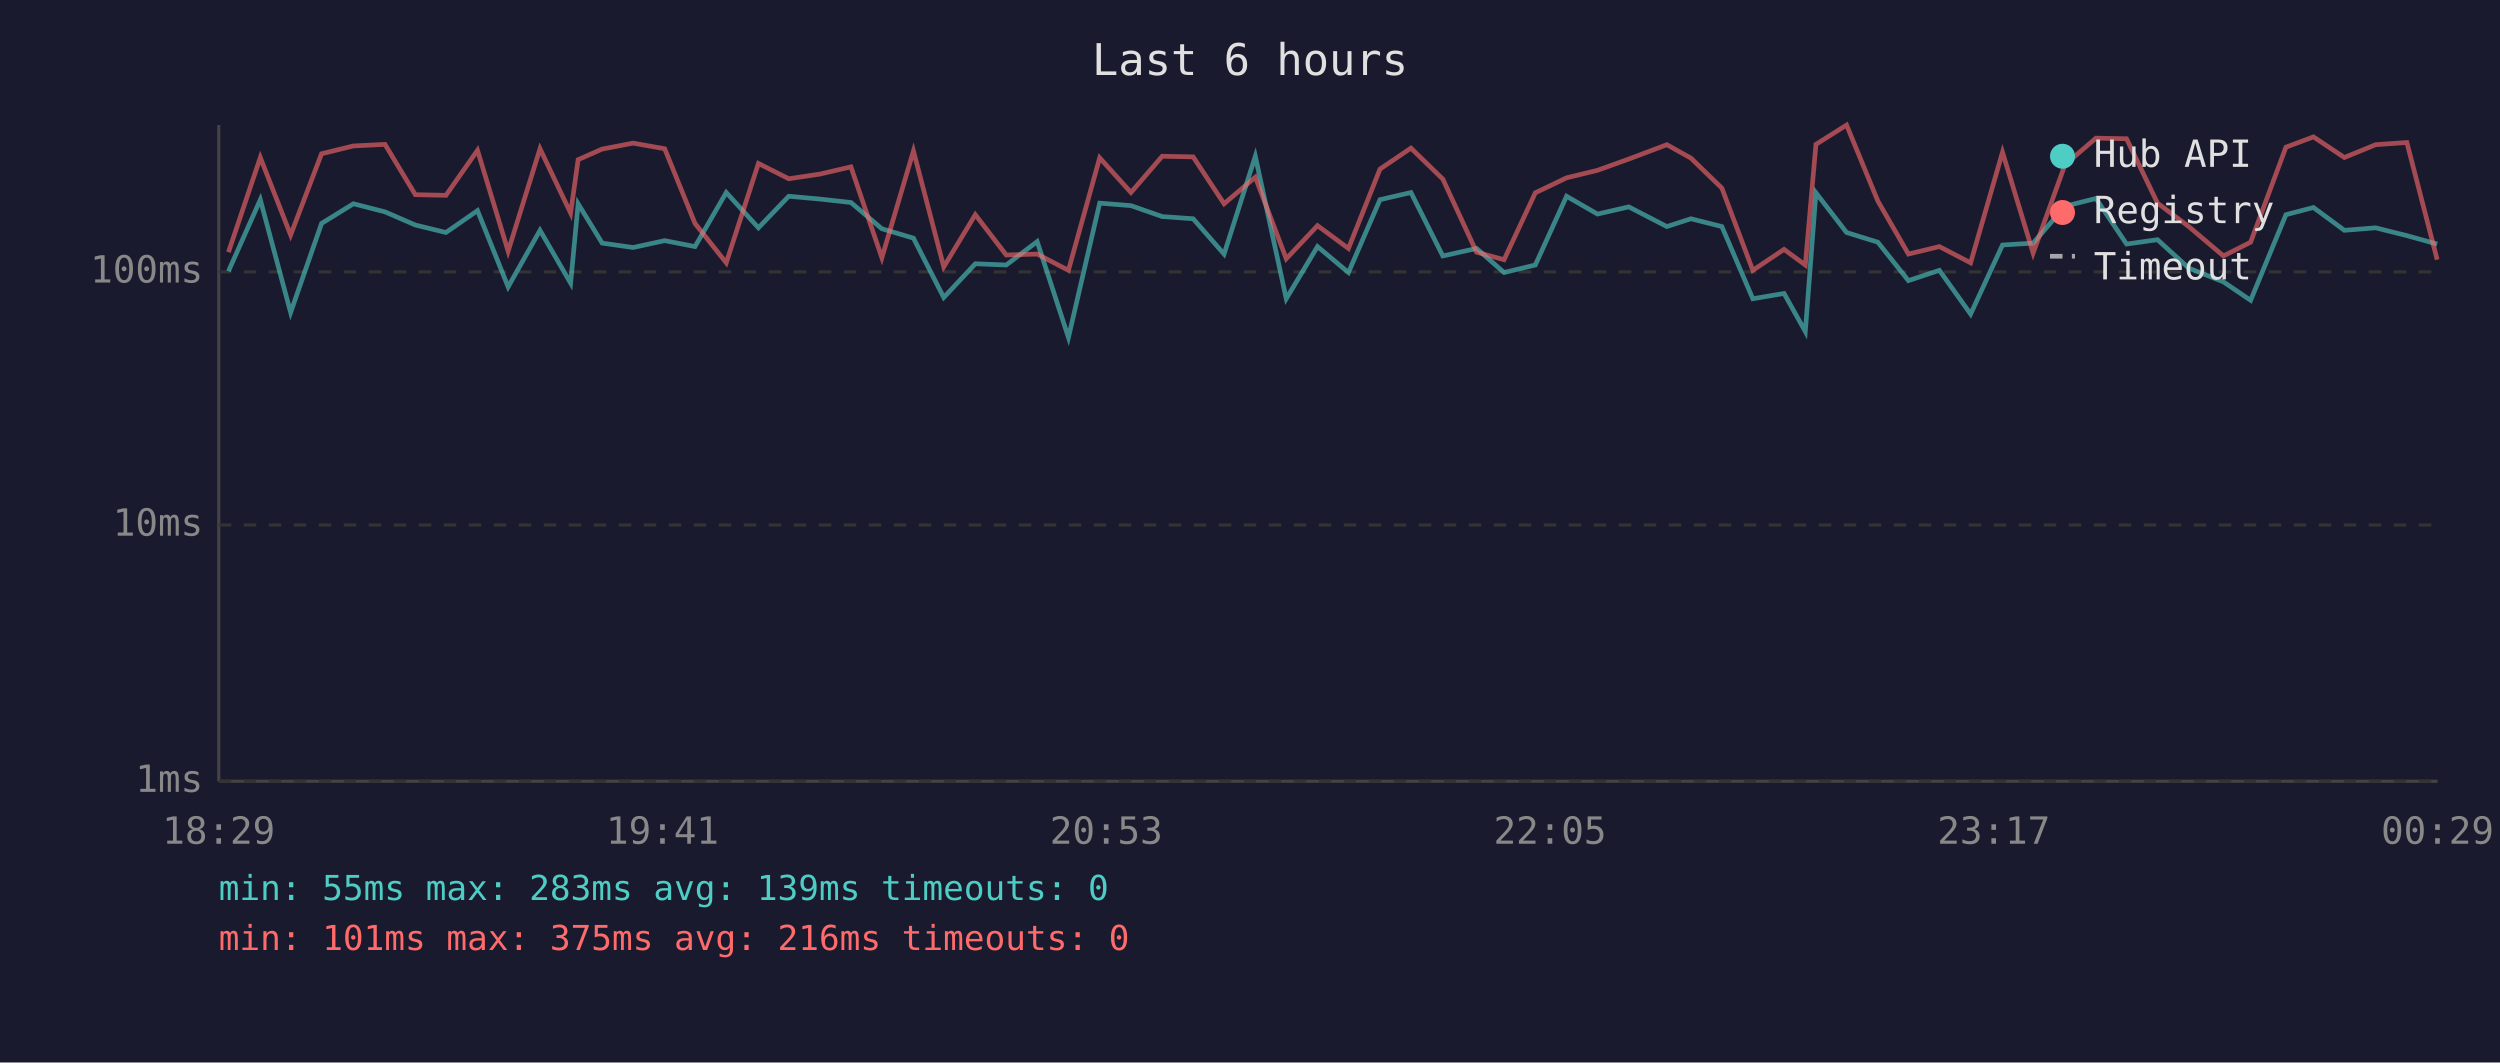
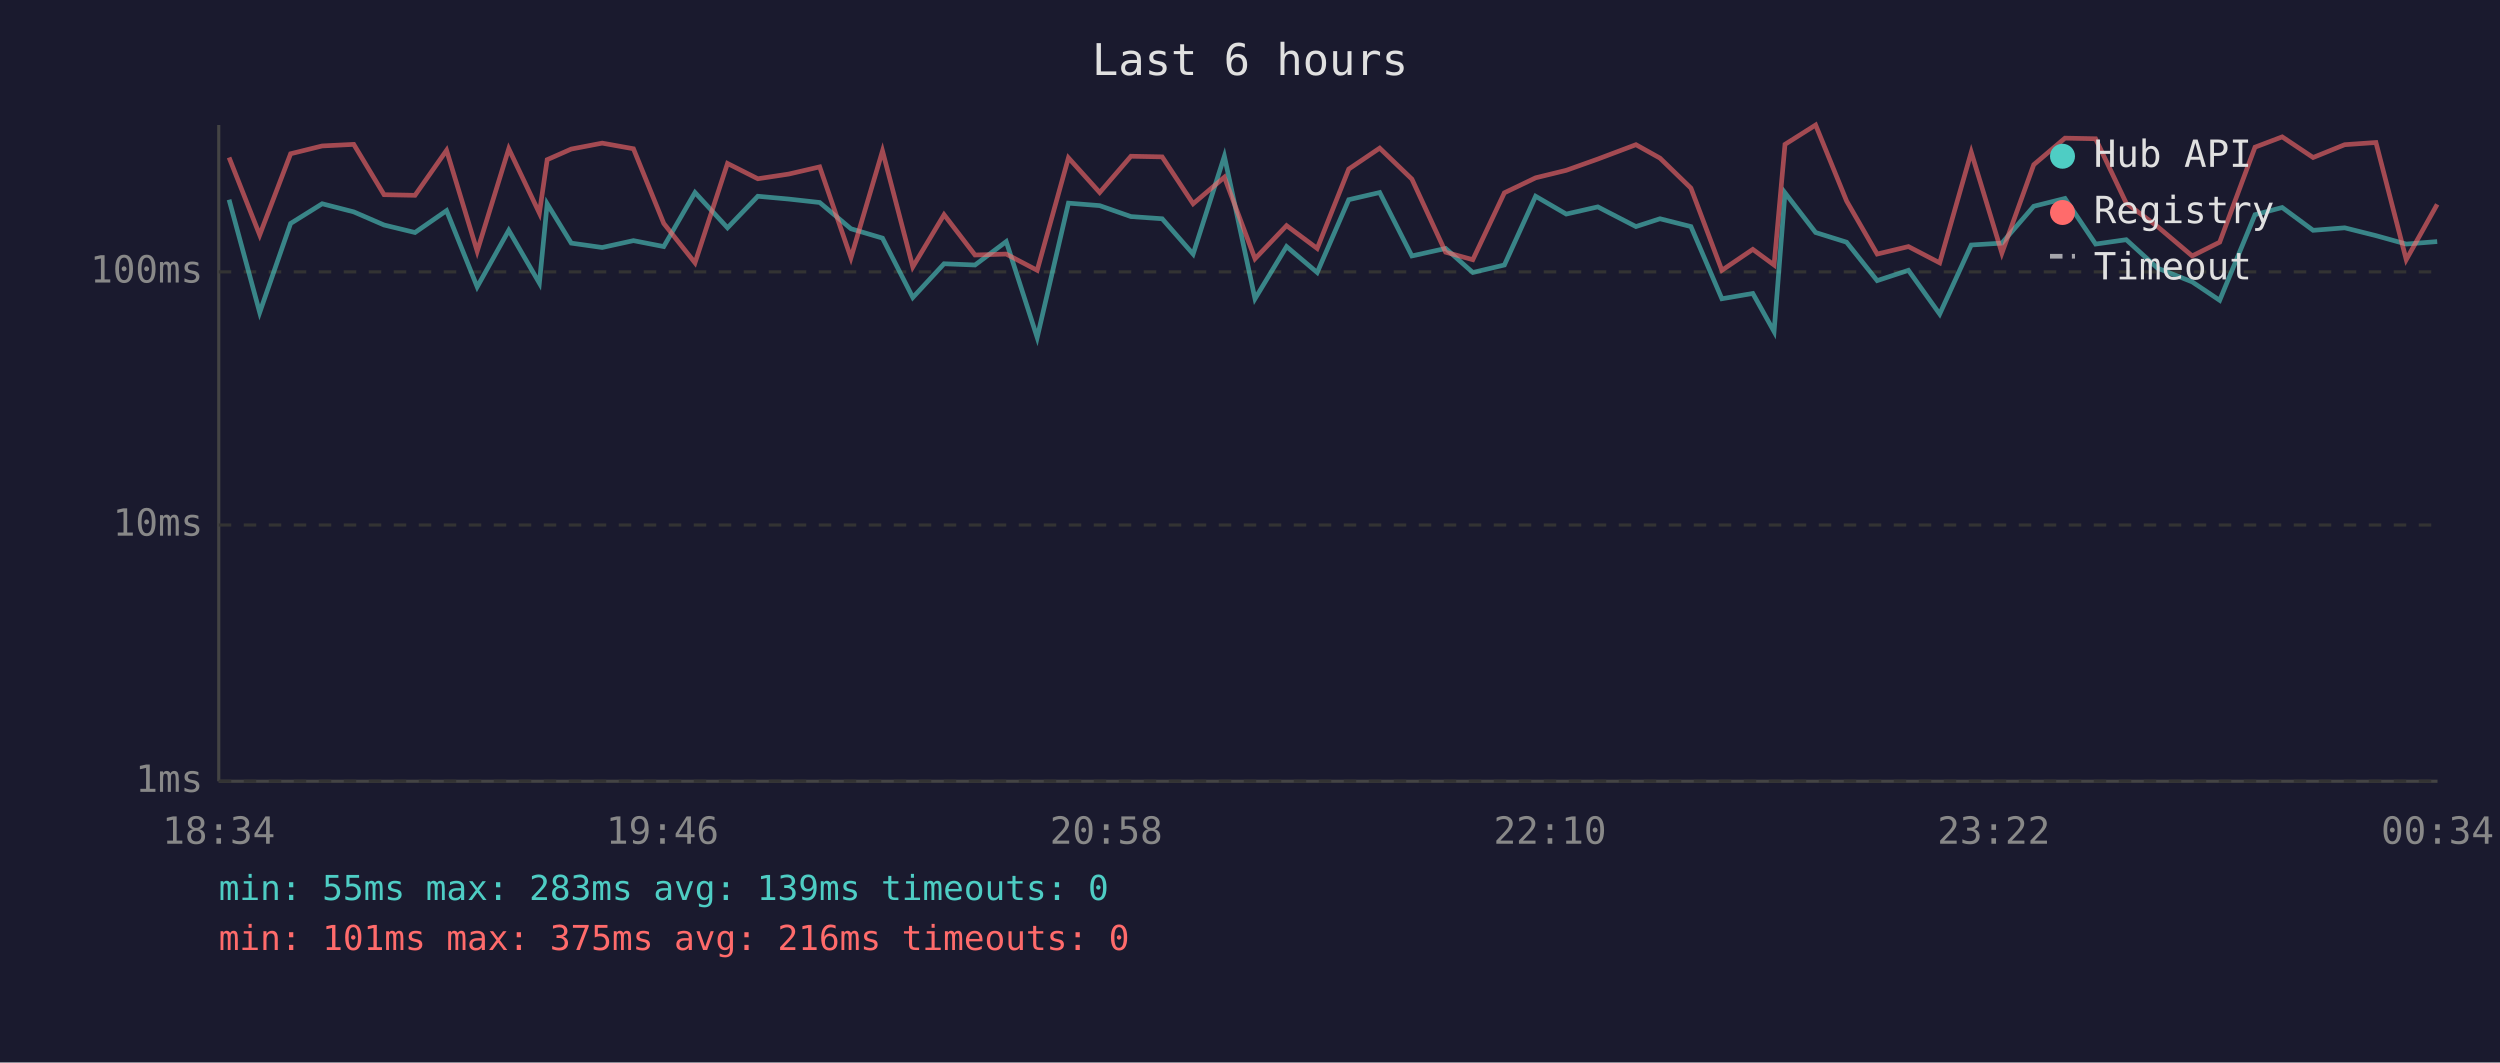
<svg xmlns="http://www.w3.org/2000/svg" viewBox="0 0 800 340" font-family="monospace" font-size="12">
  <rect width="800" height="340" fill="#1a1a2e" />
  <text x="400" y="24" fill="#e0e0e0" font-size="14" text-anchor="middle">Last 6 hours</text>
  <line x1="70" y1="40" x2="70" y2="250" stroke="#444" stroke-width="1" />
  <line x1="70" y1="250" x2="780" y2="250" stroke="#444" stroke-width="1" />
  <line x1="70" y1="250" x2="780" y2="250" stroke="#333" stroke-width="1" stroke-dasharray="4" />
  <text x="65" y="250" fill="#888" text-anchor="end" dominant-baseline="middle">1ms</text>
  <line x1="70" y1="168" x2="780" y2="168" stroke="#333" stroke-width="1" stroke-dasharray="4" />
  <text x="65" y="168" fill="#888" text-anchor="end" dominant-baseline="middle">10ms</text>
  <line x1="70" y1="87" x2="780" y2="87" stroke="#333" stroke-width="1" stroke-dasharray="4" />
  <text x="65" y="87" fill="#888" text-anchor="end" dominant-baseline="middle">100ms</text>
-   <text x="70" y="270" fill="#888" text-anchor="middle">18:29</text>
-   <text x="212" y="270" fill="#888" text-anchor="middle">19:41</text>
-   <text x="354" y="270" fill="#888" text-anchor="middle">20:53</text>
-   <text x="496" y="270" fill="#888" text-anchor="middle">22:05</text>
-   <text x="638" y="270" fill="#888" text-anchor="middle">23:17</text>
-   <text x="780" y="270" fill="#888" text-anchor="middle">00:29</text>
-   <polyline points="73.1,86.8 83.3,63.9 93.0,100.0 102.9,71.5 113.1,65.2 123.2,67.8 132.9,72.0 142.7,74.4 152.8,67.4 162.6,91.8 172.8,73.7 182.6,90.6 185.0,65.2 192.7,77.8 202.6,79.2 212.7,77.0 222.4,78.9 232.4,61.6 242.7,72.9 252.4,62.8 262.4,63.7 272.3,64.8 282.2,73.2 292.3,76.2 302.0,95.2 312.1,84.4 322.0,84.8 331.9,77.3 341.9,108.0 351.9,65.0 361.9,65.8 371.9,69.3 381.8,70.0 391.7,81.3 401.7,50.0 411.6,95.6 421.6,78.9 431.5,87.2 441.6,63.9 451.5,61.6 461.7,81.9 472.5,79.5 481.3,87.2 491.3,84.8 501.3,62.8 511.2,68.5 521.2,66.2 533.4,72.5 541.1,70.0 551.0,72.5 560.9,95.6 570.9,93.9 577.7,106.1 581.1,61.7 590.9,74.4 600.9,77.5 610.7,89.8 620.6,86.5 630.6,100.5 640.8,78.4 650.6,77.8 660.8,66.0 670.7,63.5 680.5,78.1 690.4,76.7 700.4,85.8 711.5,90.2 720.2,96.1 731.5,68.7 740.3,66.4 750.2,73.7 760.2,72.9 770.2,75.4 779.9,78.1" fill="none" stroke="#4ecdc4" stroke-width="1.5" opacity="0.6" />
-   <polyline points="73.1,80.7 83.3,50.4 93.0,75.2 102.9,49.2 113.1,46.7 123.2,46.2 132.9,62.3 142.7,62.5 152.8,48.1 162.6,80.4 172.8,47.6 182.6,68.2 185.0,51.1 192.7,47.7 202.6,45.8 212.7,47.6 222.4,71.5 232.4,84.1 242.7,52.3 252.4,57.2 262.4,55.7 272.3,53.4 282.2,82.5 292.3,48.3 302.0,85.4 312.1,68.7 322.0,81.6 331.9,81.3 341.9,86.5 351.9,50.5 361.9,61.6 371.9,50.0 381.8,50.2 391.7,65.2 401.7,56.7 411.6,82.8 421.6,72.2 431.5,79.5 441.6,54.1 451.5,47.4 461.7,57.3 472.5,80.7 481.3,83.1 491.3,61.7 501.3,56.9 511.2,54.5 521.2,50.9 533.4,46.3 541.1,50.6 551.0,60.2 560.9,86.5 570.9,79.8 577.7,84.8 581.1,46.2 590.9,40.0 600.9,64.3 610.7,81.3 620.6,78.9 630.6,84.1 640.8,48.7 650.6,81.0 660.8,52.7 670.7,44.2 680.5,44.4 690.4,65.0 700.4,72.5 711.5,81.9 720.2,77.5 731.5,47.1 740.3,43.8 750.2,50.4 760.2,46.3 770.2,45.6 779.9,83.1" fill="none" stroke="#ff6b6b" stroke-width="1.5" opacity="0.6" />
+   <text x="70" y="270" fill="#888" text-anchor="middle">18:34</text>
+   <text x="212" y="270" fill="#888" text-anchor="middle">19:46</text>
+   <text x="354" y="270" fill="#888" text-anchor="middle">20:58</text>
+   <text x="496" y="270" fill="#888" text-anchor="middle">22:10</text>
+   <text x="638" y="270" fill="#888" text-anchor="middle">23:22</text>
+   <text x="780" y="270" fill="#888" text-anchor="middle">00:34</text>
+   <polyline points="73.3,63.9 83.1,100.0 93.0,71.5 103.1,65.2 113.2,67.8 122.9,72.0 132.8,74.4 142.9,67.4 152.7,91.8 162.8,73.7 172.6,90.6 175.1,65.2 182.8,77.8 192.7,79.2 202.7,77.0 212.4,78.9 222.4,61.6 232.8,72.9 242.5,62.8 252.4,63.7 262.3,64.8 272.3,73.2 282.4,76.2 292.1,95.2 302.1,84.4 312.0,84.8 322.0,77.3 331.9,108.0 341.9,65.0 351.9,65.8 361.9,69.3 371.9,70.0 381.8,81.3 391.8,50.0 401.6,95.6 411.7,78.9 421.5,87.2 431.6,63.9 441.5,61.6 451.8,81.9 462.6,79.5 471.3,87.2 481.4,84.8 491.4,62.8 501.2,68.5 511.3,66.2 523.5,72.5 531.2,70.0 541.1,72.5 551.0,95.6 560.9,93.9 567.7,106.1 571.2,61.7 581.0,74.4 590.9,77.5 600.7,89.8 610.7,86.5 620.7,100.5 630.8,78.4 640.6,77.8 650.8,66.0 660.8,63.5 670.6,78.1 680.4,76.7 690.4,85.8 701.5,90.2 710.3,96.1 721.6,68.7 730.3,66.4 740.2,73.7 750.3,72.9 760.3,75.4 770.0,78.1 779.9,77.3" fill="none" stroke="#4ecdc4" stroke-width="1.5" opacity="0.6" />
+   <polyline points="73.3,50.4 83.1,75.2 93.0,49.2 103.1,46.7 113.2,46.2 122.9,62.3 132.8,62.5 142.9,48.1 152.7,80.4 162.8,47.6 172.6,68.2 175.1,51.1 182.8,47.7 192.7,45.8 202.7,47.6 212.4,71.5 222.4,84.1 232.8,52.3 242.5,57.2 252.4,55.7 262.3,53.4 272.3,82.5 282.4,48.3 292.1,85.4 302.1,68.7 312.0,81.6 322.0,81.3 331.9,86.5 341.9,50.5 351.9,61.6 361.9,50.0 371.9,50.2 381.8,65.2 391.8,56.7 401.6,82.8 411.7,72.2 421.5,79.5 431.6,54.1 441.5,47.4 451.8,57.3 462.6,80.7 471.3,83.1 481.4,61.7 491.4,56.9 501.2,54.5 511.3,50.9 523.5,46.3 531.2,50.6 541.1,60.2 551.0,86.5 560.9,79.8 567.7,84.8 571.2,46.2 581.0,40.0 590.9,64.3 600.7,81.3 610.7,78.9 620.7,84.1 630.8,48.7 640.6,81.0 650.8,52.7 660.8,44.2 670.6,44.4 680.4,65.0 690.4,72.5 701.5,81.9 710.3,77.5 721.6,47.1 730.3,43.8 740.2,50.4 750.3,46.3 760.3,45.6 770.0,83.1 779.9,65.4" fill="none" stroke="#ff6b6b" stroke-width="1.5" opacity="0.6" />
  <circle cx="660" cy="50" r="4" fill="#4ecdc4" />
  <text x="670" y="50" fill="#e0e0e0" dominant-baseline="middle">Hub API</text>
  <circle cx="660" cy="68" r="4" fill="#ff6b6b" />
  <text x="670" y="68" fill="#e0e0e0" dominant-baseline="middle">Registry</text>
  <line x1="656" y1="82" x2="664" y2="82" stroke="#e0e0e0" stroke-width="1.5" stroke-dasharray="4,3" opacity="0.7" />
  <text x="670" y="86" fill="#e0e0e0" dominant-baseline="middle">Timeout</text>
  <text x="70" y="288" fill="#4ecdc4" font-size="11">min: 55ms  max: 283ms  avg: 139ms  timeouts: 0</text>
  <text x="70" y="304" fill="#ff6b6b" font-size="11">min: 101ms  max: 375ms  avg: 216ms  timeouts: 0</text>
</svg>
